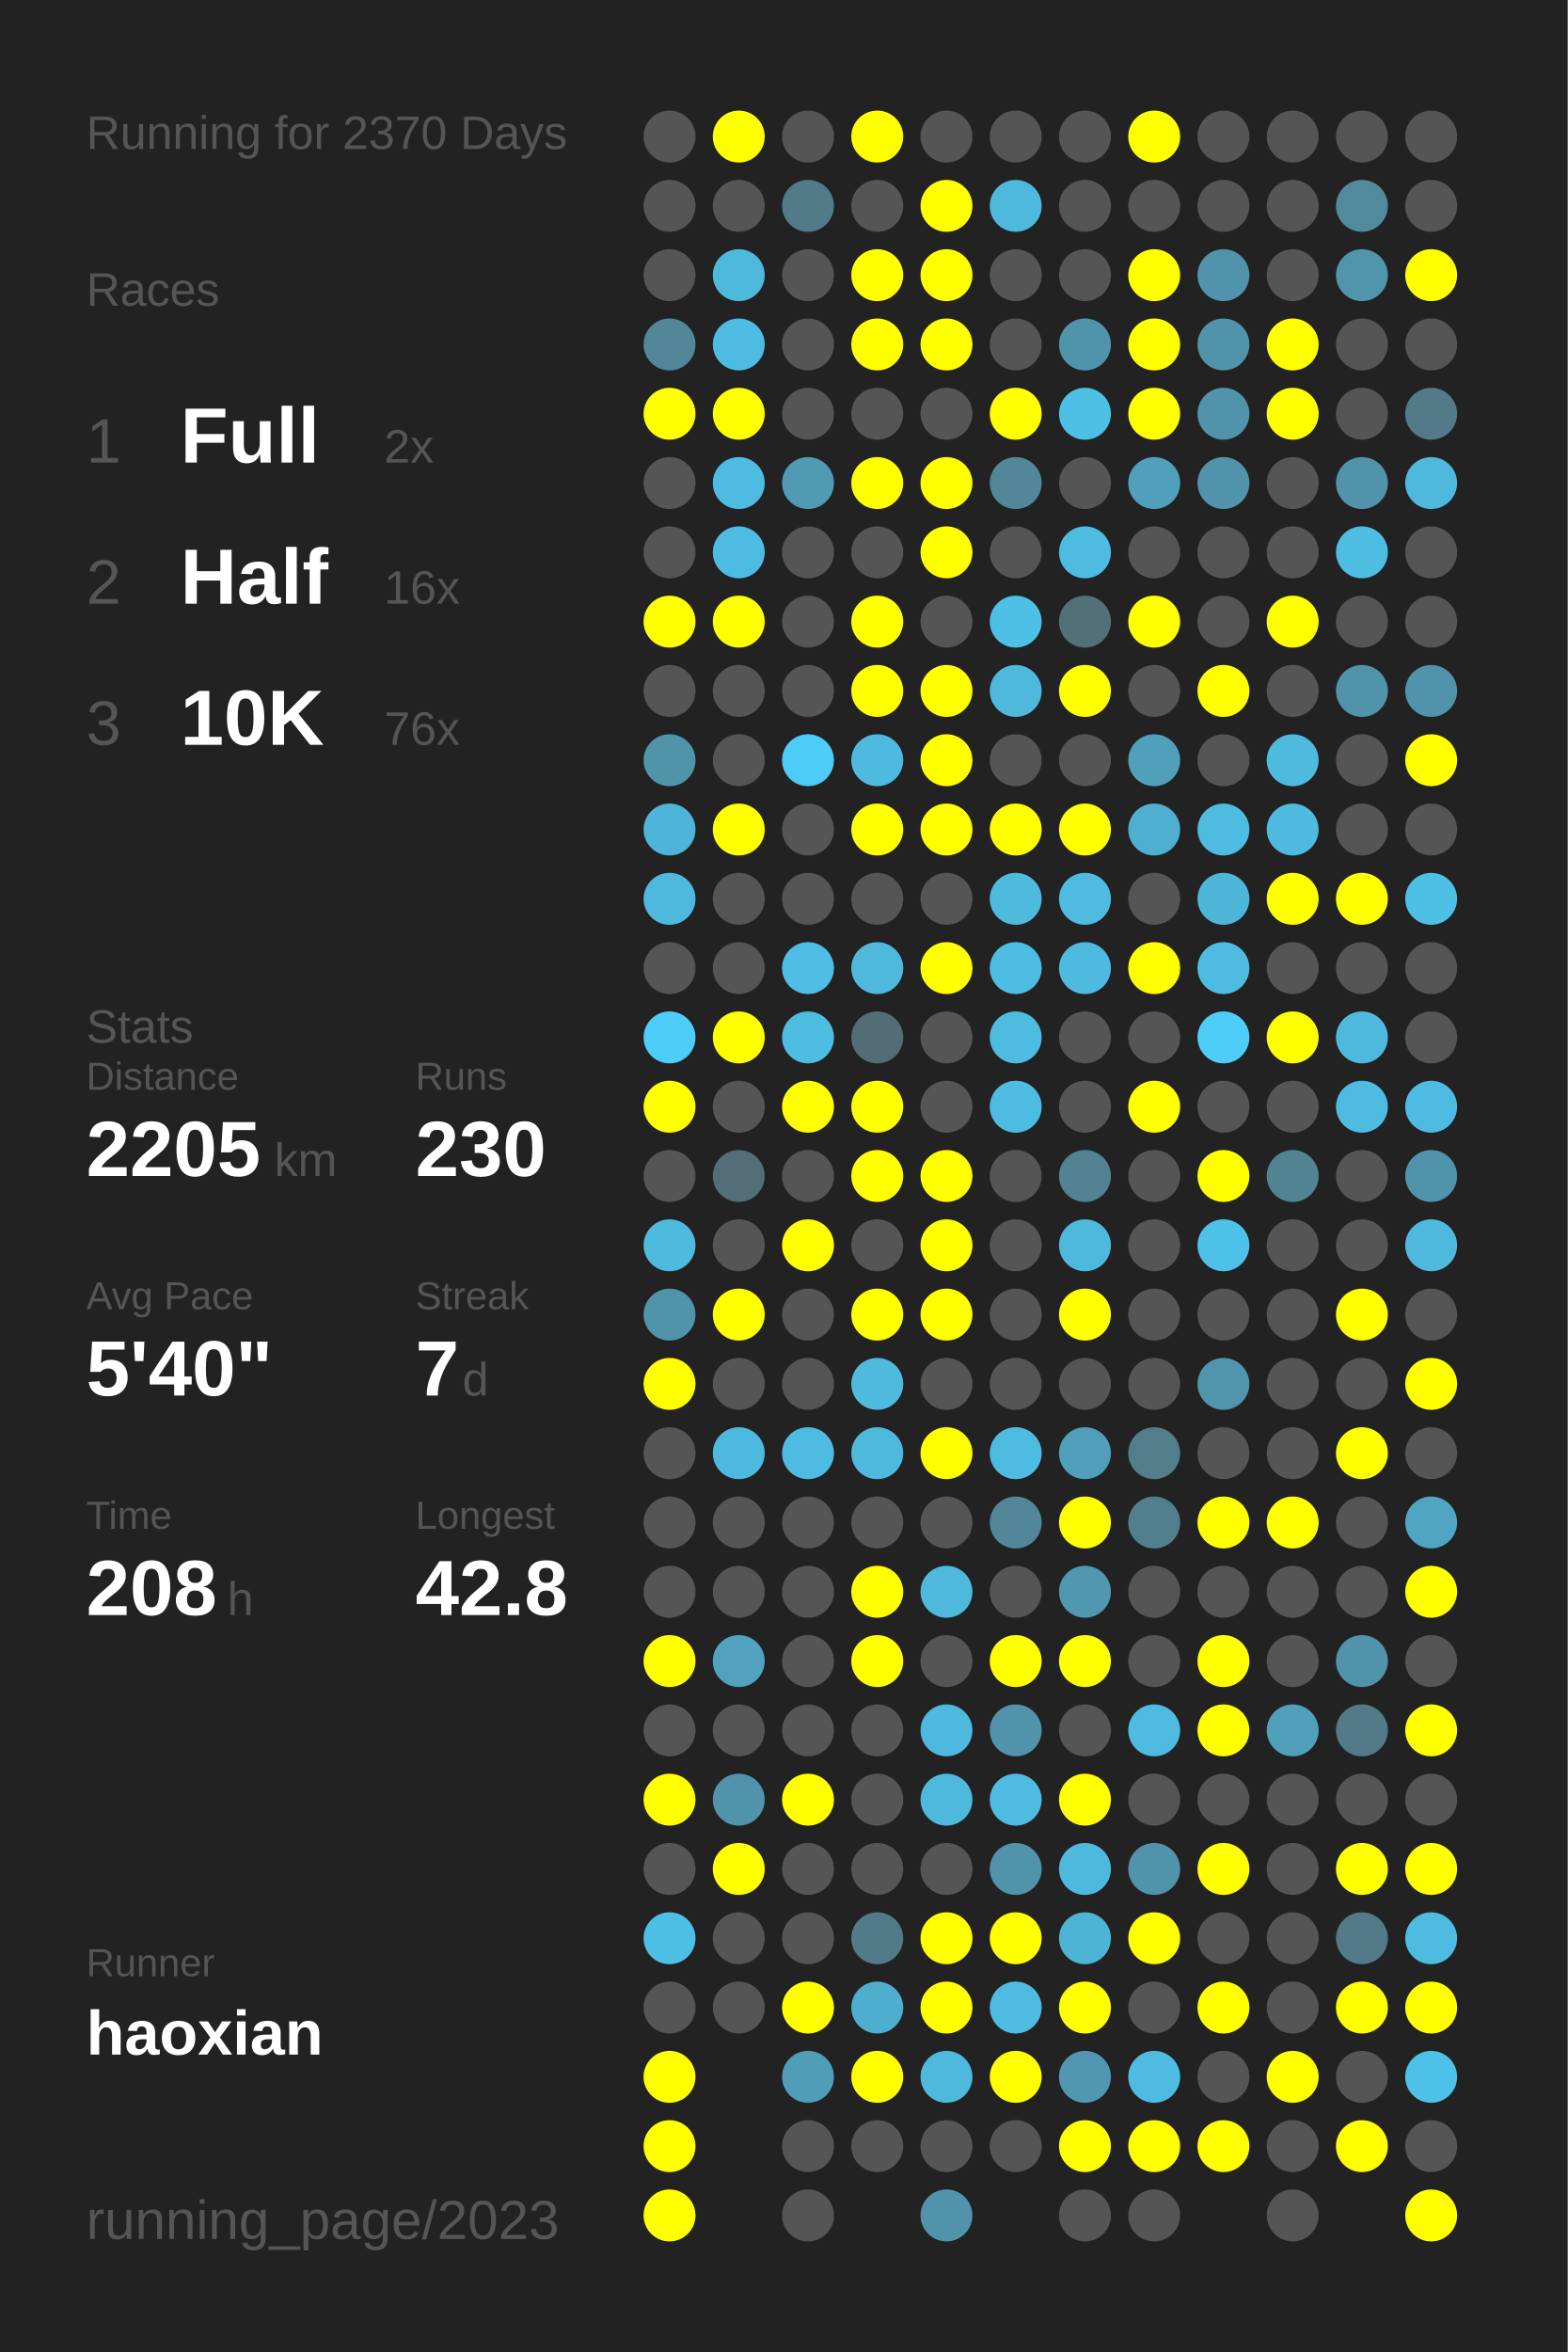
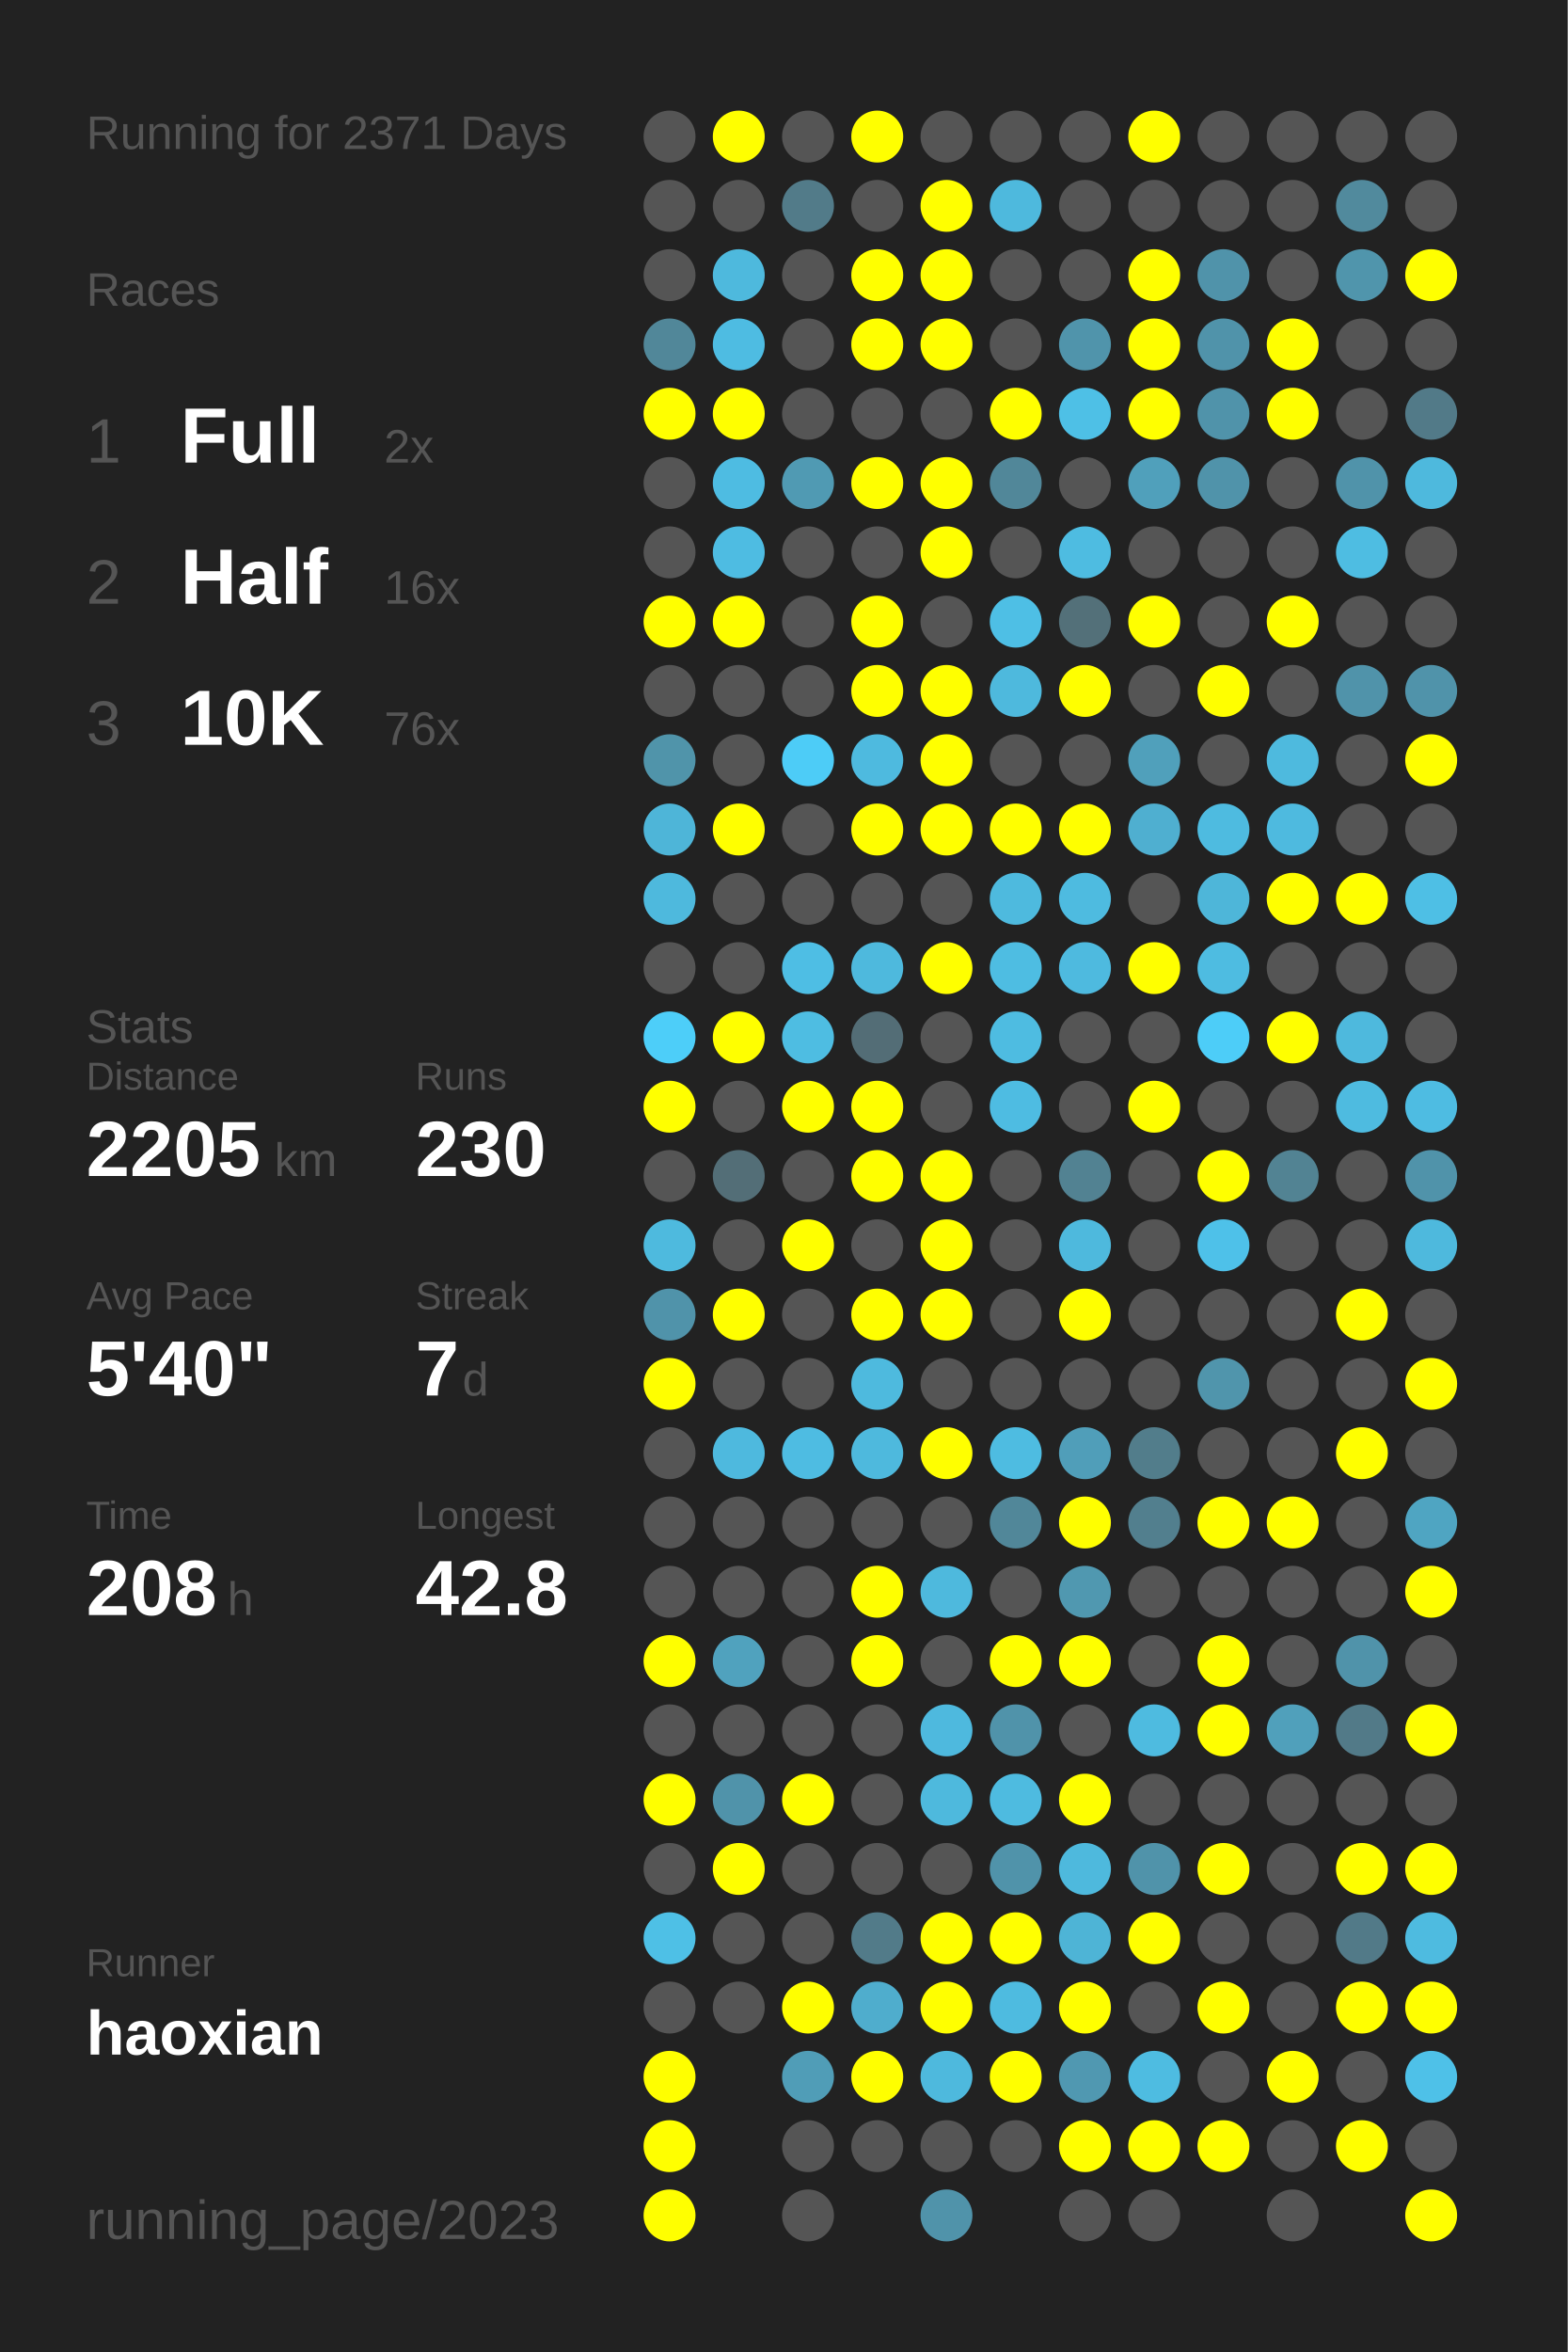
<svg xmlns="http://www.w3.org/2000/svg" baseProfile="full" height="300mm" version="1.1" viewBox="0,0,200,300" width="200mm">
  <defs />
  <rect fill="#222222" height="300" width="200" x="0" y="0" />
-   <text fill="#555555" style="font-size:6px; font-family:Arial;" x="11" y="19">Running for 2370 Days</text>
+   <text fill="#555555" style="font-size:6px; font-family:Arial;" x="11" y="19">Running for 2371 Days</text>
  <text fill="#555555" style="font-size:6px; font-family:Arial;" x="11" y="39">Races</text>
  <text fill="#555555" style="font-size:8px; font-family:Arial;" x="11" y="59">1</text>
  <text fill="#FFFFFF" style="font-size:10px; font-family:Arial; font-weight:bold;" x="23" y="59">Full</text>
  <text fill="#555555" style="font-size:6px; font-family:Arial;" x="49" y="59">2x</text>
  <text fill="#555555" style="font-size:8px; font-family:Arial;" x="11" y="77">2</text>
  <text fill="#FFFFFF" style="font-size:10px; font-family:Arial; font-weight:bold;" x="23" y="77">Half</text>
  <text fill="#555555" style="font-size:6px; font-family:Arial;" x="49" y="77">16x</text>
  <text fill="#555555" style="font-size:8px; font-family:Arial;" x="11" y="95">3</text>
  <text fill="#FFFFFF" style="font-size:10px; font-family:Arial; font-weight:bold;" x="23" y="95">10K</text>
  <text fill="#555555" style="font-size:6px; font-family:Arial;" x="49" y="95">76x</text>
  <text fill="#555555" style="font-size:6px; font-family:Arial;" x="11" y="133">Stats</text>
  <text fill="#555555" style="font-size:5px; font-family:Arial;" x="11" y="139">Distance</text>
  <text fill="#FFFFFF" style="font-size:10px; font-family:Arial; font-weight:bold;" x="11" y="150">2205</text>
  <text fill="#555555" style="font-size:6px; font-family:Arial;" x="35" y="150">km</text>
  <text fill="#555555" style="font-size:5px; font-family:Arial;" x="53" y="139">Runs</text>
  <text fill="#FFFFFF" style="font-size:10px; font-family:Arial; font-weight:bold;" x="53" y="150">230</text>
  <text fill="#555555" style="font-size:5px; font-family:Arial;" x="11" y="167">Avg Pace</text>
  <text fill="#FFFFFF" style="font-size:10px; font-family:Arial; font-weight:bold;" x="11" y="178">5'40"</text>
  <text fill="#555555" style="font-size:5px; font-family:Arial;" x="53" y="167">Streak</text>
  <text fill="#FFFFFF" style="font-size:10px; font-family:Arial; font-weight:bold;" x="53" y="178">7</text>
  <text fill="#555555" style="font-size:6px; font-family:Arial;" x="59" y="178">d</text>
  <text fill="#555555" style="font-size:5px; font-family:Arial;" x="11" y="195">Time</text>
  <text fill="#FFFFFF" style="font-size:10px; font-family:Arial; font-weight:bold;" x="11" y="206">208</text>
  <text fill="#555555" style="font-size:6px; font-family:Arial;" x="29" y="206">h</text>
  <text fill="#555555" style="font-size:5px; font-family:Arial;" x="53" y="195">Longest</text>
  <text fill="#FFFFFF" style="font-size:10px; font-family:Arial; font-weight:bold;" x="53" y="206">42.8</text>
  <text fill="#555555" style="font-size:5px; font-family:Arial;" x="11" y="252.065">Runner</text>
  <text fill="#FFFFFF" style="font-size:8px; font-family:Arial; font-weight:bold;" x="11" y="262.065">haoxian</text>
  <text fill="#555555" style="font-size:7px; font-family:Arial;" x="11" y="285.581">running_page/2023</text>
  <circle cx="85.417" cy="17.419" fill="#555555" r="3.312" />
  <circle cx="85.417" cy="26.258" fill="#555555" r="3.312" />
  <circle cx="85.417" cy="35.097" fill="#555555" r="3.312" />
  <circle cx="85.417" cy="43.935" fill="#518799" r="3.312" />
  <circle cx="85.417" cy="52.774" fill="#FFFF00" r="3.312" />
  <circle cx="85.417" cy="61.613" fill="#555555" r="3.312" />
  <circle cx="85.417" cy="70.452" fill="#555555" r="3.312" />
  <circle cx="85.417" cy="79.29" fill="#FFFF00" r="3.312" />
  <circle cx="85.417" cy="88.129" fill="#555555" r="3.312" />
  <circle cx="85.417" cy="96.968" fill="#5094aa" r="3.312" />
  <circle cx="85.417" cy="105.806" fill="#4eb5d8" r="3.312" />
  <circle cx="85.417" cy="114.645" fill="#4eb9dd" r="3.312" />
  <circle cx="85.417" cy="123.484" fill="#555555" r="3.312" />
  <circle cx="85.417" cy="132.323" fill="#4dcef9" r="3.312" />
  <circle cx="85.417" cy="141.161" fill="#FFFF00" r="3.312" />
  <circle cx="85.417" cy="150" fill="#555555" r="3.312" />
  <circle cx="85.417" cy="158.839" fill="#4ebade" r="3.312" />
  <circle cx="85.417" cy="167.677" fill="#5093aa" r="3.312" />
  <circle cx="85.417" cy="176.516" fill="#FFFF00" r="3.312" />
  <circle cx="85.417" cy="185.355" fill="#555555" r="3.312" />
  <circle cx="85.417" cy="194.194" fill="#555555" r="3.312" />
  <circle cx="85.417" cy="203.032" fill="#555555" r="3.312" />
  <circle cx="85.417" cy="211.871" fill="#FFFF00" r="3.312" />
  <circle cx="85.417" cy="220.71" fill="#555555" r="3.312" />
  <circle cx="85.417" cy="229.548" fill="#FFFF00" r="3.312" />
  <circle cx="85.417" cy="238.387" fill="#555555" r="3.312" />
  <circle cx="85.417" cy="247.226" fill="#4ec0e6" r="3.312" />
  <circle cx="85.417" cy="256.065" fill="#555555" r="3.312" />
  <circle cx="85.417" cy="264.903" fill="#FFFF00" r="3.312" />
  <circle cx="85.417" cy="273.742" fill="#FFFF00" r="3.312" />
  <circle cx="85.417" cy="282.581" fill="#FFFF00" r="3.312" />
  <circle cx="94.25" cy="17.419" fill="#FFFF00" r="3.312" />
  <circle cx="94.25" cy="26.258" fill="#555555" r="3.312" />
  <circle cx="94.25" cy="35.097" fill="#4eb9dd" r="3.312" />
  <circle cx="94.25" cy="43.935" fill="#4ebce2" r="3.312" />
  <circle cx="94.25" cy="52.774" fill="#FFFF00" r="3.312" />
  <circle cx="94.25" cy="61.613" fill="#4ebce2" r="3.312" />
  <circle cx="94.25" cy="70.452" fill="#4ebce2" r="3.312" />
  <circle cx="94.25" cy="79.29" fill="#FFFF00" r="3.312" />
  <circle cx="94.25" cy="88.129" fill="#555555" r="3.312" />
  <circle cx="94.25" cy="96.968" fill="#555555" r="3.312" />
  <circle cx="94.25" cy="105.806" fill="#FFFF00" r="3.312" />
  <circle cx="94.25" cy="114.645" fill="#555555" r="3.312" />
  <circle cx="94.25" cy="123.484" fill="#555555" r="3.312" />
  <circle cx="94.25" cy="132.323" fill="#FFFF00" r="3.312" />
  <circle cx="94.25" cy="141.161" fill="#555555" r="3.312" />
  <circle cx="94.25" cy="150" fill="#536e77" r="3.312" />
  <circle cx="94.25" cy="158.839" fill="#555555" r="3.312" />
  <circle cx="94.25" cy="167.677" fill="#FFFF00" r="3.312" />
  <circle cx="94.25" cy="176.516" fill="#555555" r="3.312" />
  <circle cx="94.25" cy="185.355" fill="#4eb9de" r="3.312" />
  <circle cx="94.25" cy="194.194" fill="#555555" r="3.312" />
  <circle cx="94.25" cy="203.032" fill="#555555" r="3.312" />
  <circle cx="94.25" cy="211.871" fill="#50a2be" r="3.312" />
  <circle cx="94.25" cy="220.71" fill="#555555" r="3.312" />
  <circle cx="94.25" cy="229.548" fill="#5093aa" r="3.312" />
  <circle cx="94.25" cy="238.387" fill="#FFFF00" r="3.312" />
  <circle cx="94.25" cy="247.226" fill="#555555" r="3.312" />
  <circle cx="94.25" cy="256.065" fill="#555555" r="3.312" />
  <circle cx="103.083" cy="17.419" fill="#555555" r="3.312" />
  <circle cx="103.083" cy="26.258" fill="#527b89" r="3.312" />
  <circle cx="103.083" cy="35.097" fill="#555555" r="3.312" />
  <circle cx="103.083" cy="43.935" fill="#555555" r="3.312" />
  <circle cx="103.083" cy="52.774" fill="#555555" r="3.312" />
  <circle cx="103.083" cy="61.613" fill="#509ab3" r="3.312" />
  <circle cx="103.083" cy="70.452" fill="#555555" r="3.312" />
  <circle cx="103.083" cy="79.29" fill="#555555" r="3.312" />
  <circle cx="103.083" cy="88.129" fill="#555555" r="3.312" />
  <circle cx="103.083" cy="96.968" fill="#4dccf7" r="3.312" />
  <circle cx="103.083" cy="105.806" fill="#555555" r="3.312" />
  <circle cx="103.083" cy="114.645" fill="#555555" r="3.312" />
  <circle cx="103.083" cy="123.484" fill="#4ebee4" r="3.312" />
  <circle cx="103.083" cy="132.323" fill="#4ebde2" r="3.312" />
  <circle cx="103.083" cy="141.161" fill="#FFFF00" r="3.312" />
  <circle cx="103.083" cy="150" fill="#555555" r="3.312" />
  <circle cx="103.083" cy="158.839" fill="#FFFF00" r="3.312" />
  <circle cx="103.083" cy="167.677" fill="#555555" r="3.312" />
  <circle cx="103.083" cy="176.516" fill="#555555" r="3.312" />
  <circle cx="103.083" cy="185.355" fill="#4ebce2" r="3.312" />
  <circle cx="103.083" cy="194.194" fill="#555555" r="3.312" />
  <circle cx="103.083" cy="203.032" fill="#555555" r="3.312" />
  <circle cx="103.083" cy="211.871" fill="#555555" r="3.312" />
  <circle cx="103.083" cy="220.71" fill="#555555" r="3.312" />
  <circle cx="103.083" cy="229.548" fill="#FFFF00" r="3.312" />
  <circle cx="103.083" cy="238.387" fill="#555555" r="3.312" />
  <circle cx="103.083" cy="247.226" fill="#555555" r="3.312" />
  <circle cx="103.083" cy="256.065" fill="#FFFF00" r="3.312" />
  <circle cx="103.083" cy="264.903" fill="#509db7" r="3.312" />
  <circle cx="103.083" cy="273.742" fill="#555555" r="3.312" />
  <circle cx="103.083" cy="282.581" fill="#555555" r="3.312" />
  <circle cx="111.917" cy="17.419" fill="#FFFF00" r="3.312" />
  <circle cx="111.917" cy="26.258" fill="#555555" r="3.312" />
  <circle cx="111.917" cy="35.097" fill="#FFFF00" r="3.312" />
  <circle cx="111.917" cy="43.935" fill="#FFFF00" r="3.312" />
  <circle cx="111.917" cy="52.774" fill="#555555" r="3.312" />
  <circle cx="111.917" cy="61.613" fill="#FFFF00" r="3.312" />
  <circle cx="111.917" cy="70.452" fill="#555555" r="3.312" />
  <circle cx="111.917" cy="79.29" fill="#FFFF00" r="3.312" />
  <circle cx="111.917" cy="88.129" fill="#FFFF00" r="3.312" />
  <circle cx="111.917" cy="96.968" fill="#4ebadf" r="3.312" />
  <circle cx="111.917" cy="105.806" fill="#FFFF00" r="3.312" />
  <circle cx="111.917" cy="114.645" fill="#555555" r="3.312" />
  <circle cx="111.917" cy="123.484" fill="#4eb9dd" r="3.312" />
  <circle cx="111.917" cy="132.323" fill="#536d76" r="3.312" />
  <circle cx="111.917" cy="141.161" fill="#FFFF00" r="3.312" />
  <circle cx="111.917" cy="150" fill="#FFFF00" r="3.312" />
  <circle cx="111.917" cy="158.839" fill="#555555" r="3.312" />
  <circle cx="111.917" cy="167.677" fill="#FFFF00" r="3.312" />
  <circle cx="111.917" cy="176.516" fill="#4ebade" r="3.312" />
  <circle cx="111.917" cy="185.355" fill="#4eb9dd" r="3.312" />
  <circle cx="111.917" cy="194.194" fill="#555555" r="3.312" />
  <circle cx="111.917" cy="203.032" fill="#FFFF00" r="3.312" />
  <circle cx="111.917" cy="211.871" fill="#FFFF00" r="3.312" />
  <circle cx="111.917" cy="220.71" fill="#555555" r="3.312" />
  <circle cx="111.917" cy="229.548" fill="#555555" r="3.312" />
  <circle cx="111.917" cy="238.387" fill="#555555" r="3.312" />
  <circle cx="111.917" cy="247.226" fill="#527b89" r="3.312" />
  <circle cx="111.917" cy="256.065" fill="#4fadcd" r="3.312" />
  <circle cx="111.917" cy="264.903" fill="#FFFF00" r="3.312" />
  <circle cx="111.917" cy="273.742" fill="#555555" r="3.312" />
  <circle cx="120.75" cy="17.419" fill="#555555" r="3.312" />
  <circle cx="120.75" cy="26.258" fill="#FFFF00" r="3.312" />
  <circle cx="120.75" cy="35.097" fill="#FFFF00" r="3.312" />
  <circle cx="120.75" cy="43.935" fill="#FFFF00" r="3.312" />
  <circle cx="120.75" cy="52.774" fill="#555555" r="3.312" />
  <circle cx="120.75" cy="61.613" fill="#FFFF00" r="3.312" />
  <circle cx="120.75" cy="70.452" fill="#FFFF00" r="3.312" />
  <circle cx="120.75" cy="79.29" fill="#555555" r="3.312" />
  <circle cx="120.75" cy="88.129" fill="#FFFF00" r="3.312" />
  <circle cx="120.75" cy="96.968" fill="#FFFF00" r="3.312" />
  <circle cx="120.75" cy="105.806" fill="#FFFF00" r="3.312" />
  <circle cx="120.75" cy="114.645" fill="#555555" r="3.312" />
  <circle cx="120.75" cy="123.484" fill="#FFFF00" r="3.312" />
  <circle cx="120.75" cy="132.323" fill="#555555" r="3.312" />
  <circle cx="120.75" cy="141.161" fill="#555555" r="3.312" />
  <circle cx="120.75" cy="150" fill="#FFFF00" r="3.312" />
  <circle cx="120.75" cy="158.839" fill="#FFFF00" r="3.312" />
  <circle cx="120.75" cy="167.677" fill="#FFFF00" r="3.312" />
  <circle cx="120.75" cy="176.516" fill="#555555" r="3.312" />
  <circle cx="120.75" cy="185.355" fill="#FFFF00" r="3.312" />
  <circle cx="120.75" cy="194.194" fill="#555555" r="3.312" />
  <circle cx="120.75" cy="203.032" fill="#4eb9dd" r="3.312" />
  <circle cx="120.75" cy="211.871" fill="#555555" r="3.312" />
  <circle cx="120.75" cy="220.71" fill="#4eb9de" r="3.312" />
  <circle cx="120.75" cy="229.548" fill="#4eb9dd" r="3.312" />
  <circle cx="120.75" cy="238.387" fill="#555555" r="3.312" />
  <circle cx="120.75" cy="247.226" fill="#FFFF00" r="3.312" />
  <circle cx="120.75" cy="256.065" fill="#FFFF00" r="3.312" />
  <circle cx="120.75" cy="264.903" fill="#4eb9dd" r="3.312" />
  <circle cx="120.75" cy="273.742" fill="#555555" r="3.312" />
  <circle cx="120.75" cy="282.581" fill="#5093aa" r="3.312" />
  <circle cx="129.583" cy="17.419" fill="#555555" r="3.312" />
  <circle cx="129.583" cy="26.258" fill="#4eb9dd" r="3.312" />
  <circle cx="129.583" cy="35.097" fill="#555555" r="3.312" />
  <circle cx="129.583" cy="43.935" fill="#555555" r="3.312" />
  <circle cx="129.583" cy="52.774" fill="#FFFF00" r="3.312" />
  <circle cx="129.583" cy="61.613" fill="#518799" r="3.312" />
  <circle cx="129.583" cy="70.452" fill="#555555" r="3.312" />
  <circle cx="129.583" cy="79.29" fill="#4ebfe5" r="3.312" />
  <circle cx="129.583" cy="88.129" fill="#4eb9dd" r="3.312" />
  <circle cx="129.583" cy="96.968" fill="#555555" r="3.312" />
  <circle cx="129.583" cy="105.806" fill="#FFFF00" r="3.312" />
  <circle cx="129.583" cy="114.645" fill="#4ebade" r="3.312" />
  <circle cx="129.583" cy="123.484" fill="#4ebde2" r="3.312" />
  <circle cx="129.583" cy="132.323" fill="#4ebce1" r="3.312" />
  <circle cx="129.583" cy="141.161" fill="#4ebce2" r="3.312" />
  <circle cx="129.583" cy="150" fill="#555555" r="3.312" />
  <circle cx="129.583" cy="158.839" fill="#555555" r="3.312" />
  <circle cx="129.583" cy="167.677" fill="#555555" r="3.312" />
  <circle cx="129.583" cy="176.516" fill="#555555" r="3.312" />
  <circle cx="129.583" cy="185.355" fill="#4ebce1" r="3.312" />
  <circle cx="129.583" cy="194.194" fill="#518799" r="3.312" />
  <circle cx="129.583" cy="203.032" fill="#555555" r="3.312" />
  <circle cx="129.583" cy="211.871" fill="#FFFF00" r="3.312" />
  <circle cx="129.583" cy="220.71" fill="#5093aa" r="3.312" />
  <circle cx="129.583" cy="229.548" fill="#4ebbe0" r="3.312" />
  <circle cx="129.583" cy="238.387" fill="#5093aa" r="3.312" />
  <circle cx="129.583" cy="247.226" fill="#FFFF00" r="3.312" />
  <circle cx="129.583" cy="256.065" fill="#4ebbe0" r="3.312" />
  <circle cx="129.583" cy="264.903" fill="#FFFF00" r="3.312" />
  <circle cx="129.583" cy="273.742" fill="#555555" r="3.312" />
  <circle cx="138.417" cy="17.419" fill="#555555" r="3.312" />
  <circle cx="138.417" cy="26.258" fill="#555555" r="3.312" />
  <circle cx="138.417" cy="35.097" fill="#555555" r="3.312" />
  <circle cx="138.417" cy="43.935" fill="#5094ab" r="3.312" />
  <circle cx="138.417" cy="52.774" fill="#4ec0e6" r="3.312" />
  <circle cx="138.417" cy="61.613" fill="#555555" r="3.312" />
  <circle cx="138.417" cy="70.452" fill="#4ebce1" r="3.312" />
  <circle cx="138.417" cy="79.29" fill="#537079" r="3.312" />
  <circle cx="138.417" cy="88.129" fill="#FFFF00" r="3.312" />
  <circle cx="138.417" cy="96.968" fill="#555555" r="3.312" />
  <circle cx="138.417" cy="105.806" fill="#FFFF00" r="3.312" />
  <circle cx="138.417" cy="114.645" fill="#4ebbe0" r="3.312" />
  <circle cx="138.417" cy="123.484" fill="#4ebadf" r="3.312" />
  <circle cx="138.417" cy="132.323" fill="#555555" r="3.312" />
  <circle cx="138.417" cy="141.161" fill="#555555" r="3.312" />
  <circle cx="138.417" cy="150" fill="#528292" r="3.312" />
  <circle cx="138.417" cy="158.839" fill="#4eb9dd" r="3.312" />
  <circle cx="138.417" cy="167.677" fill="#FFFF00" r="3.312" />
  <circle cx="138.417" cy="176.516" fill="#555555" r="3.312" />
  <circle cx="138.417" cy="185.355" fill="#509eb9" r="3.312" />
  <circle cx="138.417" cy="194.194" fill="#FFFF00" r="3.312" />
  <circle cx="138.417" cy="203.032" fill="#5098b0" r="3.312" />
  <circle cx="138.417" cy="211.871" fill="#FFFF00" r="3.312" />
  <circle cx="138.417" cy="220.71" fill="#555555" r="3.312" />
  <circle cx="138.417" cy="229.548" fill="#FFFF00" r="3.312" />
  <circle cx="138.417" cy="238.387" fill="#4eb9dd" r="3.312" />
  <circle cx="138.417" cy="247.226" fill="#4eb4d6" r="3.312" />
  <circle cx="138.417" cy="256.065" fill="#FFFF00" r="3.312" />
  <circle cx="138.417" cy="264.903" fill="#5098b1" r="3.312" />
  <circle cx="138.417" cy="273.742" fill="#FFFF00" r="3.312" />
  <circle cx="138.417" cy="282.581" fill="#555555" r="3.312" />
  <circle cx="147.25" cy="17.419" fill="#FFFF00" r="3.312" />
  <circle cx="147.25" cy="26.258" fill="#555555" r="3.312" />
  <circle cx="147.25" cy="35.097" fill="#FFFF00" r="3.312" />
  <circle cx="147.25" cy="43.935" fill="#FFFF00" r="3.312" />
  <circle cx="147.25" cy="52.774" fill="#FFFF00" r="3.312" />
  <circle cx="147.25" cy="61.613" fill="#50a0bb" r="3.312" />
  <circle cx="147.25" cy="70.452" fill="#555555" r="3.312" />
  <circle cx="147.25" cy="79.29" fill="#FFFF00" r="3.312" />
  <circle cx="147.25" cy="88.129" fill="#555555" r="3.312" />
  <circle cx="147.25" cy="96.968" fill="#50a0bb" r="3.312" />
  <circle cx="147.25" cy="105.806" fill="#4fafd0" r="3.312" />
  <circle cx="147.25" cy="114.645" fill="#555555" r="3.312" />
  <circle cx="147.25" cy="123.484" fill="#FFFF00" r="3.312" />
  <circle cx="147.25" cy="132.323" fill="#555555" r="3.312" />
  <circle cx="147.25" cy="141.161" fill="#FFFF00" r="3.312" />
  <circle cx="147.25" cy="150" fill="#555555" r="3.312" />
  <circle cx="147.25" cy="158.839" fill="#555555" r="3.312" />
  <circle cx="147.25" cy="167.677" fill="#555555" r="3.312" />
  <circle cx="147.25" cy="176.516" fill="#555555" r="3.312" />
  <circle cx="147.25" cy="185.355" fill="#527d8b" r="3.312" />
  <circle cx="147.25" cy="194.194" fill="#527f8e" r="3.312" />
  <circle cx="147.25" cy="203.032" fill="#555555" r="3.312" />
  <circle cx="147.25" cy="211.871" fill="#555555" r="3.312" />
  <circle cx="147.25" cy="220.71" fill="#4ebbe0" r="3.312" />
  <circle cx="147.25" cy="229.548" fill="#555555" r="3.312" />
  <circle cx="147.25" cy="238.387" fill="#5093aa" r="3.312" />
  <circle cx="147.25" cy="247.226" fill="#FFFF00" r="3.312" />
  <circle cx="147.25" cy="256.065" fill="#555555" r="3.312" />
  <circle cx="147.25" cy="264.903" fill="#4ebce1" r="3.312" />
  <circle cx="147.25" cy="273.742" fill="#FFFF00" r="3.312" />
  <circle cx="147.25" cy="282.581" fill="#555555" r="3.312" />
  <circle cx="156.083" cy="17.419" fill="#555555" r="3.312" />
  <circle cx="156.083" cy="26.258" fill="#555555" r="3.312" />
  <circle cx="156.083" cy="35.097" fill="#5093aa" r="3.312" />
  <circle cx="156.083" cy="43.935" fill="#5093aa" r="3.312" />
  <circle cx="156.083" cy="52.774" fill="#5093aa" r="3.312" />
  <circle cx="156.083" cy="61.613" fill="#5093aa" r="3.312" />
  <circle cx="156.083" cy="70.452" fill="#555555" r="3.312" />
  <circle cx="156.083" cy="79.29" fill="#555555" r="3.312" />
  <circle cx="156.083" cy="88.129" fill="#FFFF00" r="3.312" />
  <circle cx="156.083" cy="96.968" fill="#555555" r="3.312" />
  <circle cx="156.083" cy="105.806" fill="#4ebbe0" r="3.312" />
  <circle cx="156.083" cy="114.645" fill="#4eb6d9" r="3.312" />
  <circle cx="156.083" cy="123.484" fill="#4ebce1" r="3.312" />
  <circle cx="156.083" cy="132.323" fill="#4dcdf8" r="3.312" />
  <circle cx="156.083" cy="141.161" fill="#555555" r="3.312" />
  <circle cx="156.083" cy="150" fill="#FFFF00" r="3.312" />
  <circle cx="156.083" cy="158.839" fill="#4ec1e9" r="3.312" />
  <circle cx="156.083" cy="167.677" fill="#555555" r="3.312" />
  <circle cx="156.083" cy="176.516" fill="#5095ac" r="3.312" />
  <circle cx="156.083" cy="185.355" fill="#555555" r="3.312" />
  <circle cx="156.083" cy="194.194" fill="#FFFF00" r="3.312" />
  <circle cx="156.083" cy="203.032" fill="#555555" r="3.312" />
  <circle cx="156.083" cy="211.871" fill="#FFFF00" r="3.312" />
  <circle cx="156.083" cy="220.71" fill="#FFFF00" r="3.312" />
  <circle cx="156.083" cy="229.548" fill="#555555" r="3.312" />
  <circle cx="156.083" cy="238.387" fill="#FFFF00" r="3.312" />
  <circle cx="156.083" cy="247.226" fill="#555555" r="3.312" />
  <circle cx="156.083" cy="256.065" fill="#FFFF00" r="3.312" />
  <circle cx="156.083" cy="264.903" fill="#555555" r="3.312" />
  <circle cx="156.083" cy="273.742" fill="#FFFF00" r="3.312" />
  <circle cx="164.917" cy="17.419" fill="#555555" r="3.312" />
  <circle cx="164.917" cy="26.258" fill="#555555" r="3.312" />
  <circle cx="164.917" cy="35.097" fill="#555555" r="3.312" />
  <circle cx="164.917" cy="43.935" fill="#FFFF00" r="3.312" />
  <circle cx="164.917" cy="52.774" fill="#FFFF00" r="3.312" />
  <circle cx="164.917" cy="61.613" fill="#555555" r="3.312" />
  <circle cx="164.917" cy="70.452" fill="#555555" r="3.312" />
  <circle cx="164.917" cy="79.29" fill="#FFFF00" r="3.312" />
  <circle cx="164.917" cy="88.129" fill="#555555" r="3.312" />
  <circle cx="164.917" cy="96.968" fill="#4ebade" r="3.312" />
  <circle cx="164.917" cy="105.806" fill="#4ebadf" r="3.312" />
  <circle cx="164.917" cy="114.645" fill="#FFFF00" r="3.312" />
  <circle cx="164.917" cy="123.484" fill="#555555" r="3.312" />
  <circle cx="164.917" cy="132.323" fill="#FFFF00" r="3.312" />
  <circle cx="164.917" cy="141.161" fill="#555555" r="3.312" />
  <circle cx="164.917" cy="150" fill="#528393" r="3.312" />
  <circle cx="164.917" cy="158.839" fill="#555555" r="3.312" />
  <circle cx="164.917" cy="167.677" fill="#555555" r="3.312" />
  <circle cx="164.917" cy="176.516" fill="#555555" r="3.312" />
  <circle cx="164.917" cy="185.355" fill="#555555" r="3.312" />
  <circle cx="164.917" cy="194.194" fill="#FFFF00" r="3.312" />
  <circle cx="164.917" cy="203.032" fill="#555555" r="3.312" />
  <circle cx="164.917" cy="211.871" fill="#555555" r="3.312" />
  <circle cx="164.917" cy="220.71" fill="#50a0bb" r="3.312" />
  <circle cx="164.917" cy="229.548" fill="#555555" r="3.312" />
  <circle cx="164.917" cy="238.387" fill="#555555" r="3.312" />
  <circle cx="164.917" cy="247.226" fill="#555555" r="3.312" />
  <circle cx="164.917" cy="256.065" fill="#555555" r="3.312" />
  <circle cx="164.917" cy="264.903" fill="#FFFF00" r="3.312" />
  <circle cx="164.917" cy="273.742" fill="#555555" r="3.312" />
  <circle cx="164.917" cy="282.581" fill="#555555" r="3.312" />
  <circle cx="173.75" cy="17.419" fill="#555555" r="3.312" />
  <circle cx="173.75" cy="26.258" fill="#518a9d" r="3.312" />
  <circle cx="173.75" cy="35.097" fill="#5095ac" r="3.312" />
  <circle cx="173.75" cy="43.935" fill="#555555" r="3.312" />
  <circle cx="173.75" cy="52.774" fill="#555555" r="3.312" />
  <circle cx="173.75" cy="61.613" fill="#5093aa" r="3.312" />
  <circle cx="173.75" cy="70.452" fill="#4ebde2" r="3.312" />
  <circle cx="173.75" cy="79.29" fill="#555555" r="3.312" />
  <circle cx="173.75" cy="88.129" fill="#5093aa" r="3.312" />
  <circle cx="173.75" cy="96.968" fill="#555555" r="3.312" />
  <circle cx="173.75" cy="105.806" fill="#555555" r="3.312" />
  <circle cx="173.75" cy="114.645" fill="#FFFF00" r="3.312" />
  <circle cx="173.75" cy="123.484" fill="#555555" r="3.312" />
  <circle cx="173.75" cy="132.323" fill="#4eb9dd" r="3.312" />
  <circle cx="173.75" cy="141.161" fill="#4ebbe0" r="3.312" />
  <circle cx="173.75" cy="150" fill="#555555" r="3.312" />
  <circle cx="173.75" cy="158.839" fill="#555555" r="3.312" />
  <circle cx="173.75" cy="167.677" fill="#FFFF00" r="3.312" />
  <circle cx="173.75" cy="176.516" fill="#555555" r="3.312" />
  <circle cx="173.75" cy="185.355" fill="#FFFF00" r="3.312" />
  <circle cx="173.75" cy="194.194" fill="#555555" r="3.312" />
  <circle cx="173.75" cy="203.032" fill="#555555" r="3.312" />
  <circle cx="173.75" cy="211.871" fill="#5093aa" r="3.312" />
  <circle cx="173.75" cy="220.71" fill="#527a88" r="3.312" />
  <circle cx="173.75" cy="229.548" fill="#555555" r="3.312" />
  <circle cx="173.75" cy="238.387" fill="#FFFF00" r="3.312" />
  <circle cx="173.75" cy="247.226" fill="#527a88" r="3.312" />
  <circle cx="173.75" cy="256.065" fill="#FFFF00" r="3.312" />
  <circle cx="173.75" cy="264.903" fill="#555555" r="3.312" />
  <circle cx="173.75" cy="273.742" fill="#FFFF00" r="3.312" />
  <circle cx="182.583" cy="17.419" fill="#555555" r="3.312" />
  <circle cx="182.583" cy="26.258" fill="#555555" r="3.312" />
  <circle cx="182.583" cy="35.097" fill="#FFFF00" r="3.312" />
  <circle cx="182.583" cy="43.935" fill="#555555" r="3.312" />
  <circle cx="182.583" cy="52.774" fill="#527a88" r="3.312" />
  <circle cx="182.583" cy="61.613" fill="#4eb9dd" r="3.312" />
  <circle cx="182.583" cy="70.452" fill="#555555" r="3.312" />
  <circle cx="182.583" cy="79.29" fill="#555555" r="3.312" />
  <circle cx="182.583" cy="88.129" fill="#5093aa" r="3.312" />
  <circle cx="182.583" cy="96.968" fill="#FFFF00" r="3.312" />
  <circle cx="182.583" cy="105.806" fill="#555555" r="3.312" />
  <circle cx="182.583" cy="114.645" fill="#4ebfe5" r="3.312" />
  <circle cx="182.583" cy="123.484" fill="#555555" r="3.312" />
  <circle cx="182.583" cy="132.323" fill="#555555" r="3.312" />
  <circle cx="182.583" cy="141.161" fill="#4ebce2" r="3.312" />
  <circle cx="182.583" cy="150" fill="#5093aa" r="3.312" />
  <circle cx="182.583" cy="158.839" fill="#4eb9dd" r="3.312" />
  <circle cx="182.583" cy="167.677" fill="#555555" r="3.312" />
  <circle cx="182.583" cy="176.516" fill="#FFFF00" r="3.312" />
  <circle cx="182.583" cy="185.355" fill="#555555" r="3.312" />
  <circle cx="182.583" cy="194.194" fill="#4fa5c2" r="3.312" />
  <circle cx="182.583" cy="203.032" fill="#FFFF00" r="3.312" />
  <circle cx="182.583" cy="211.871" fill="#555555" r="3.312" />
  <circle cx="182.583" cy="220.71" fill="#FFFF00" r="3.312" />
  <circle cx="182.583" cy="229.548" fill="#555555" r="3.312" />
  <circle cx="182.583" cy="238.387" fill="#FFFF00" r="3.312" />
  <circle cx="182.583" cy="247.226" fill="#4ebbe0" r="3.312" />
  <circle cx="182.583" cy="256.065" fill="#FFFF00" r="3.312" />
  <circle cx="182.583" cy="264.903" fill="#4ec1e8" r="3.312" />
  <circle cx="182.583" cy="273.742" fill="#555555" r="3.312" />
  <circle cx="182.583" cy="282.581" fill="#FFFF00" r="3.312" />
</svg>
